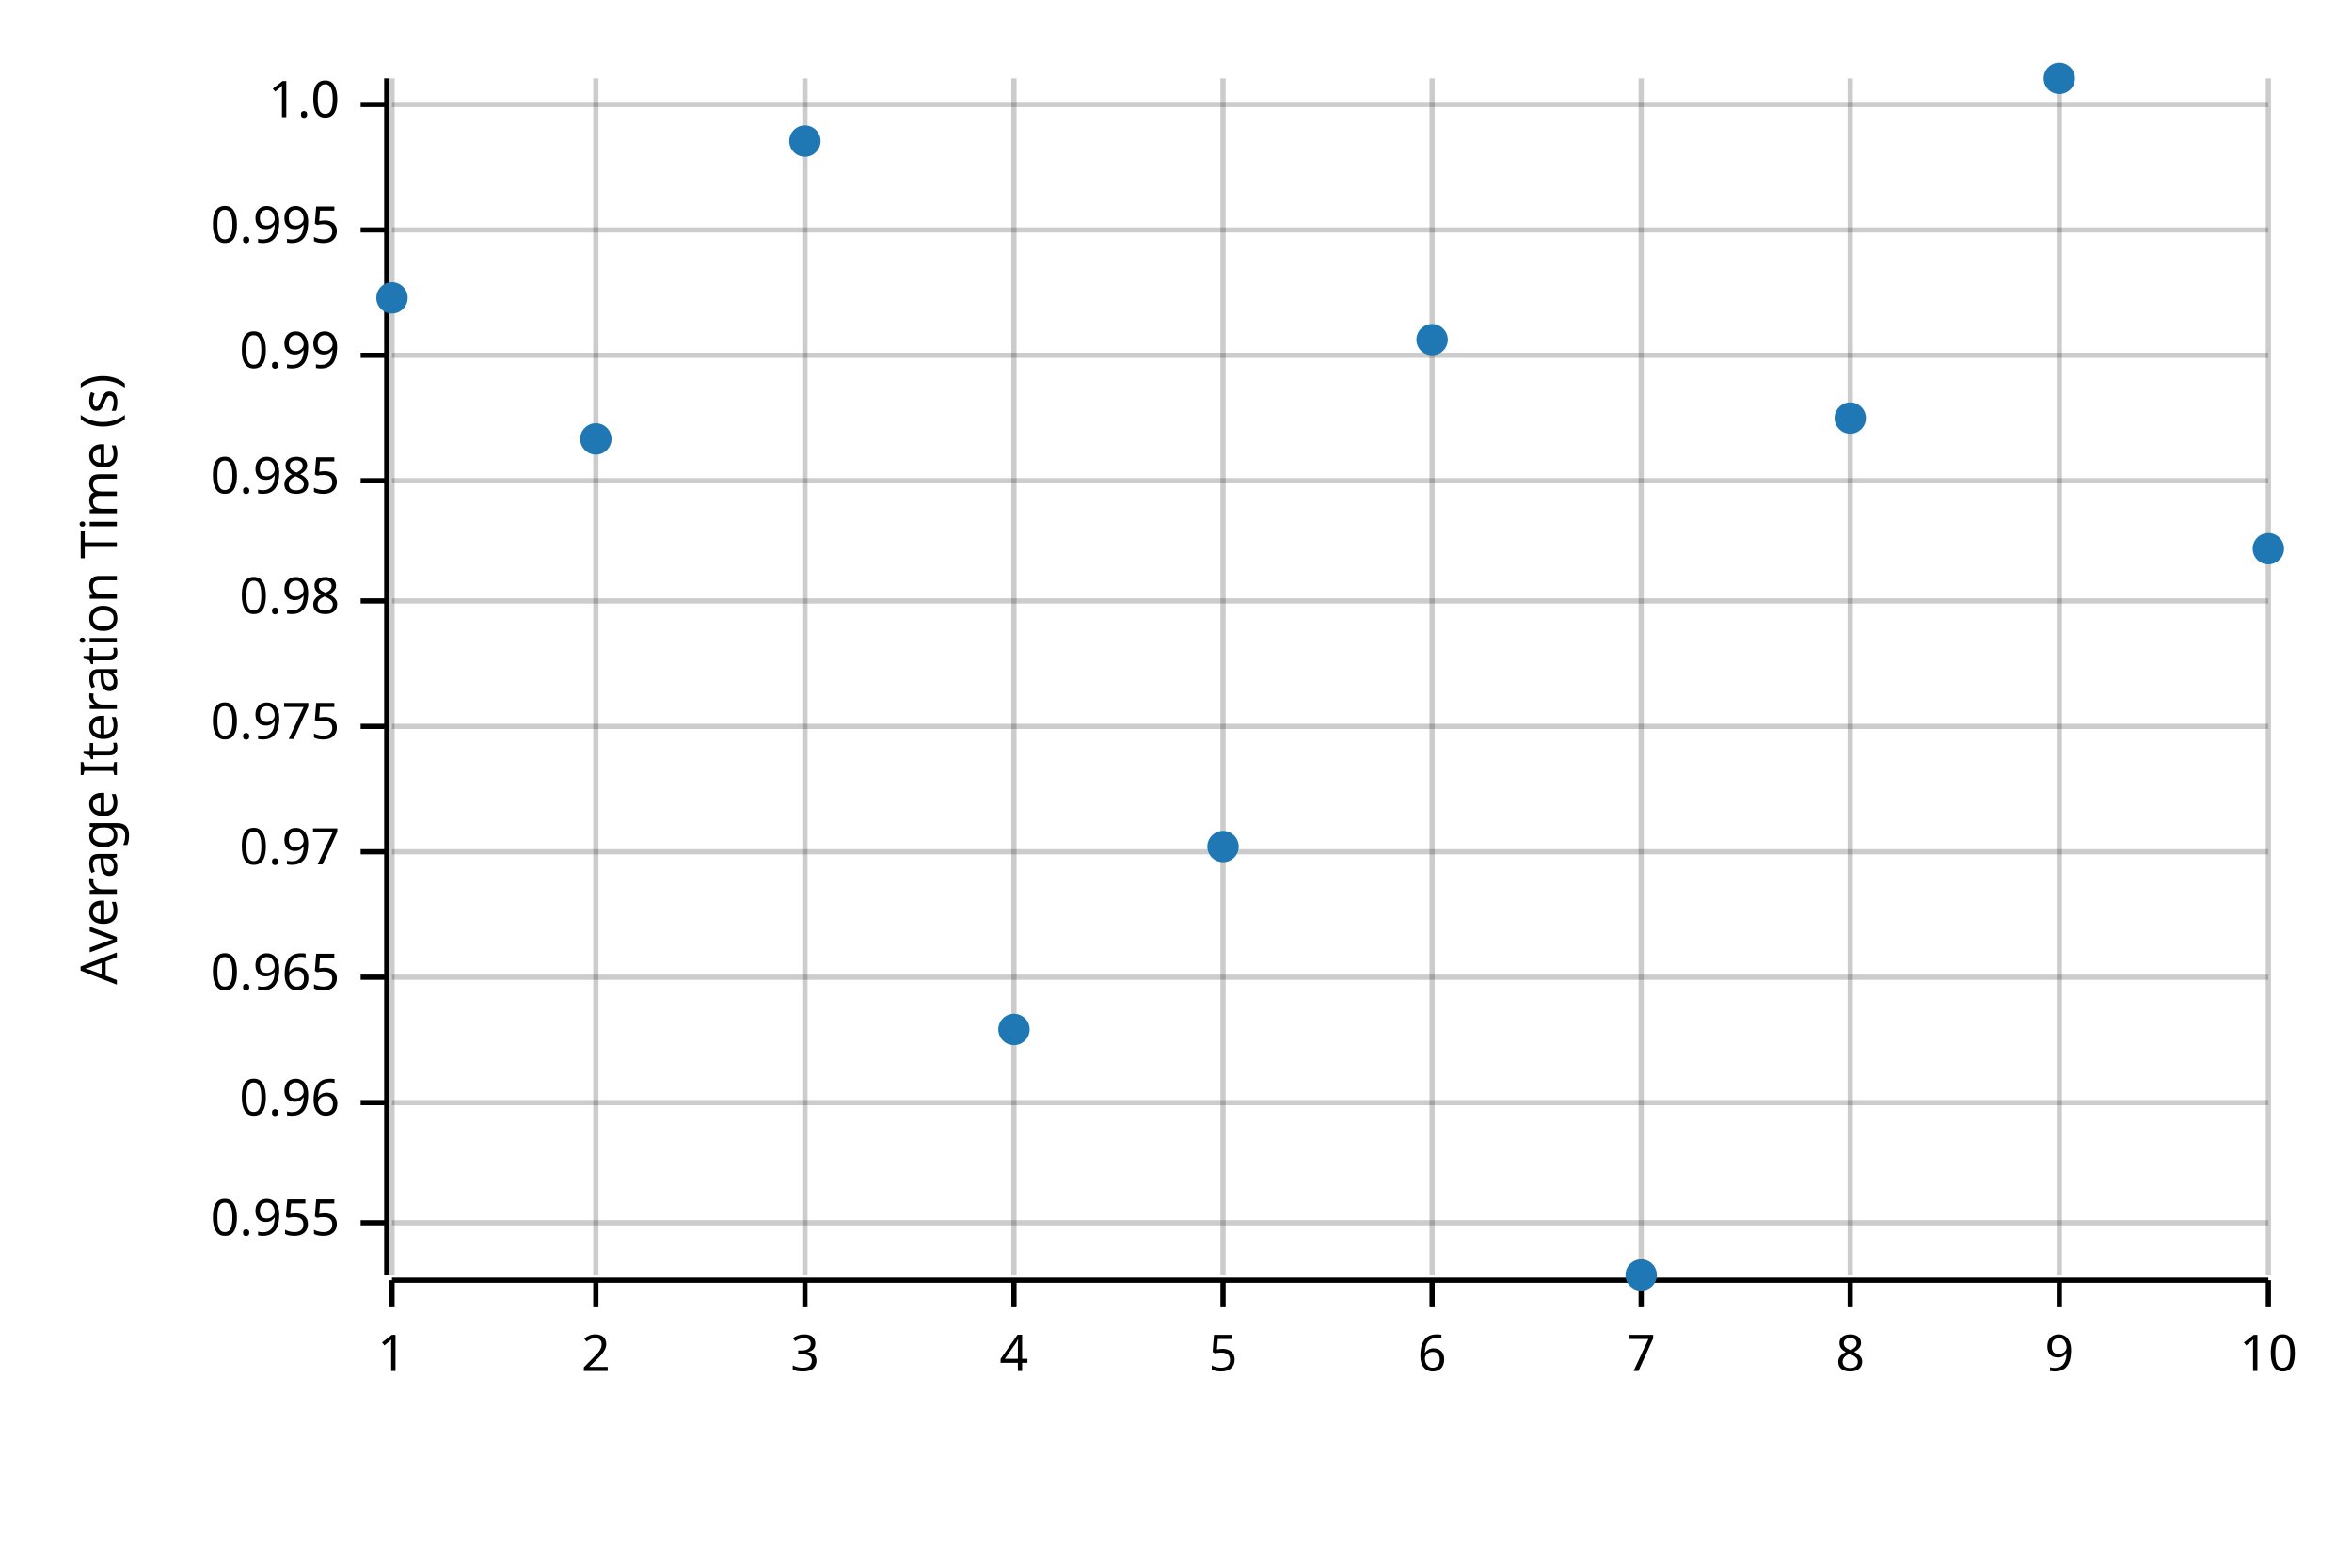
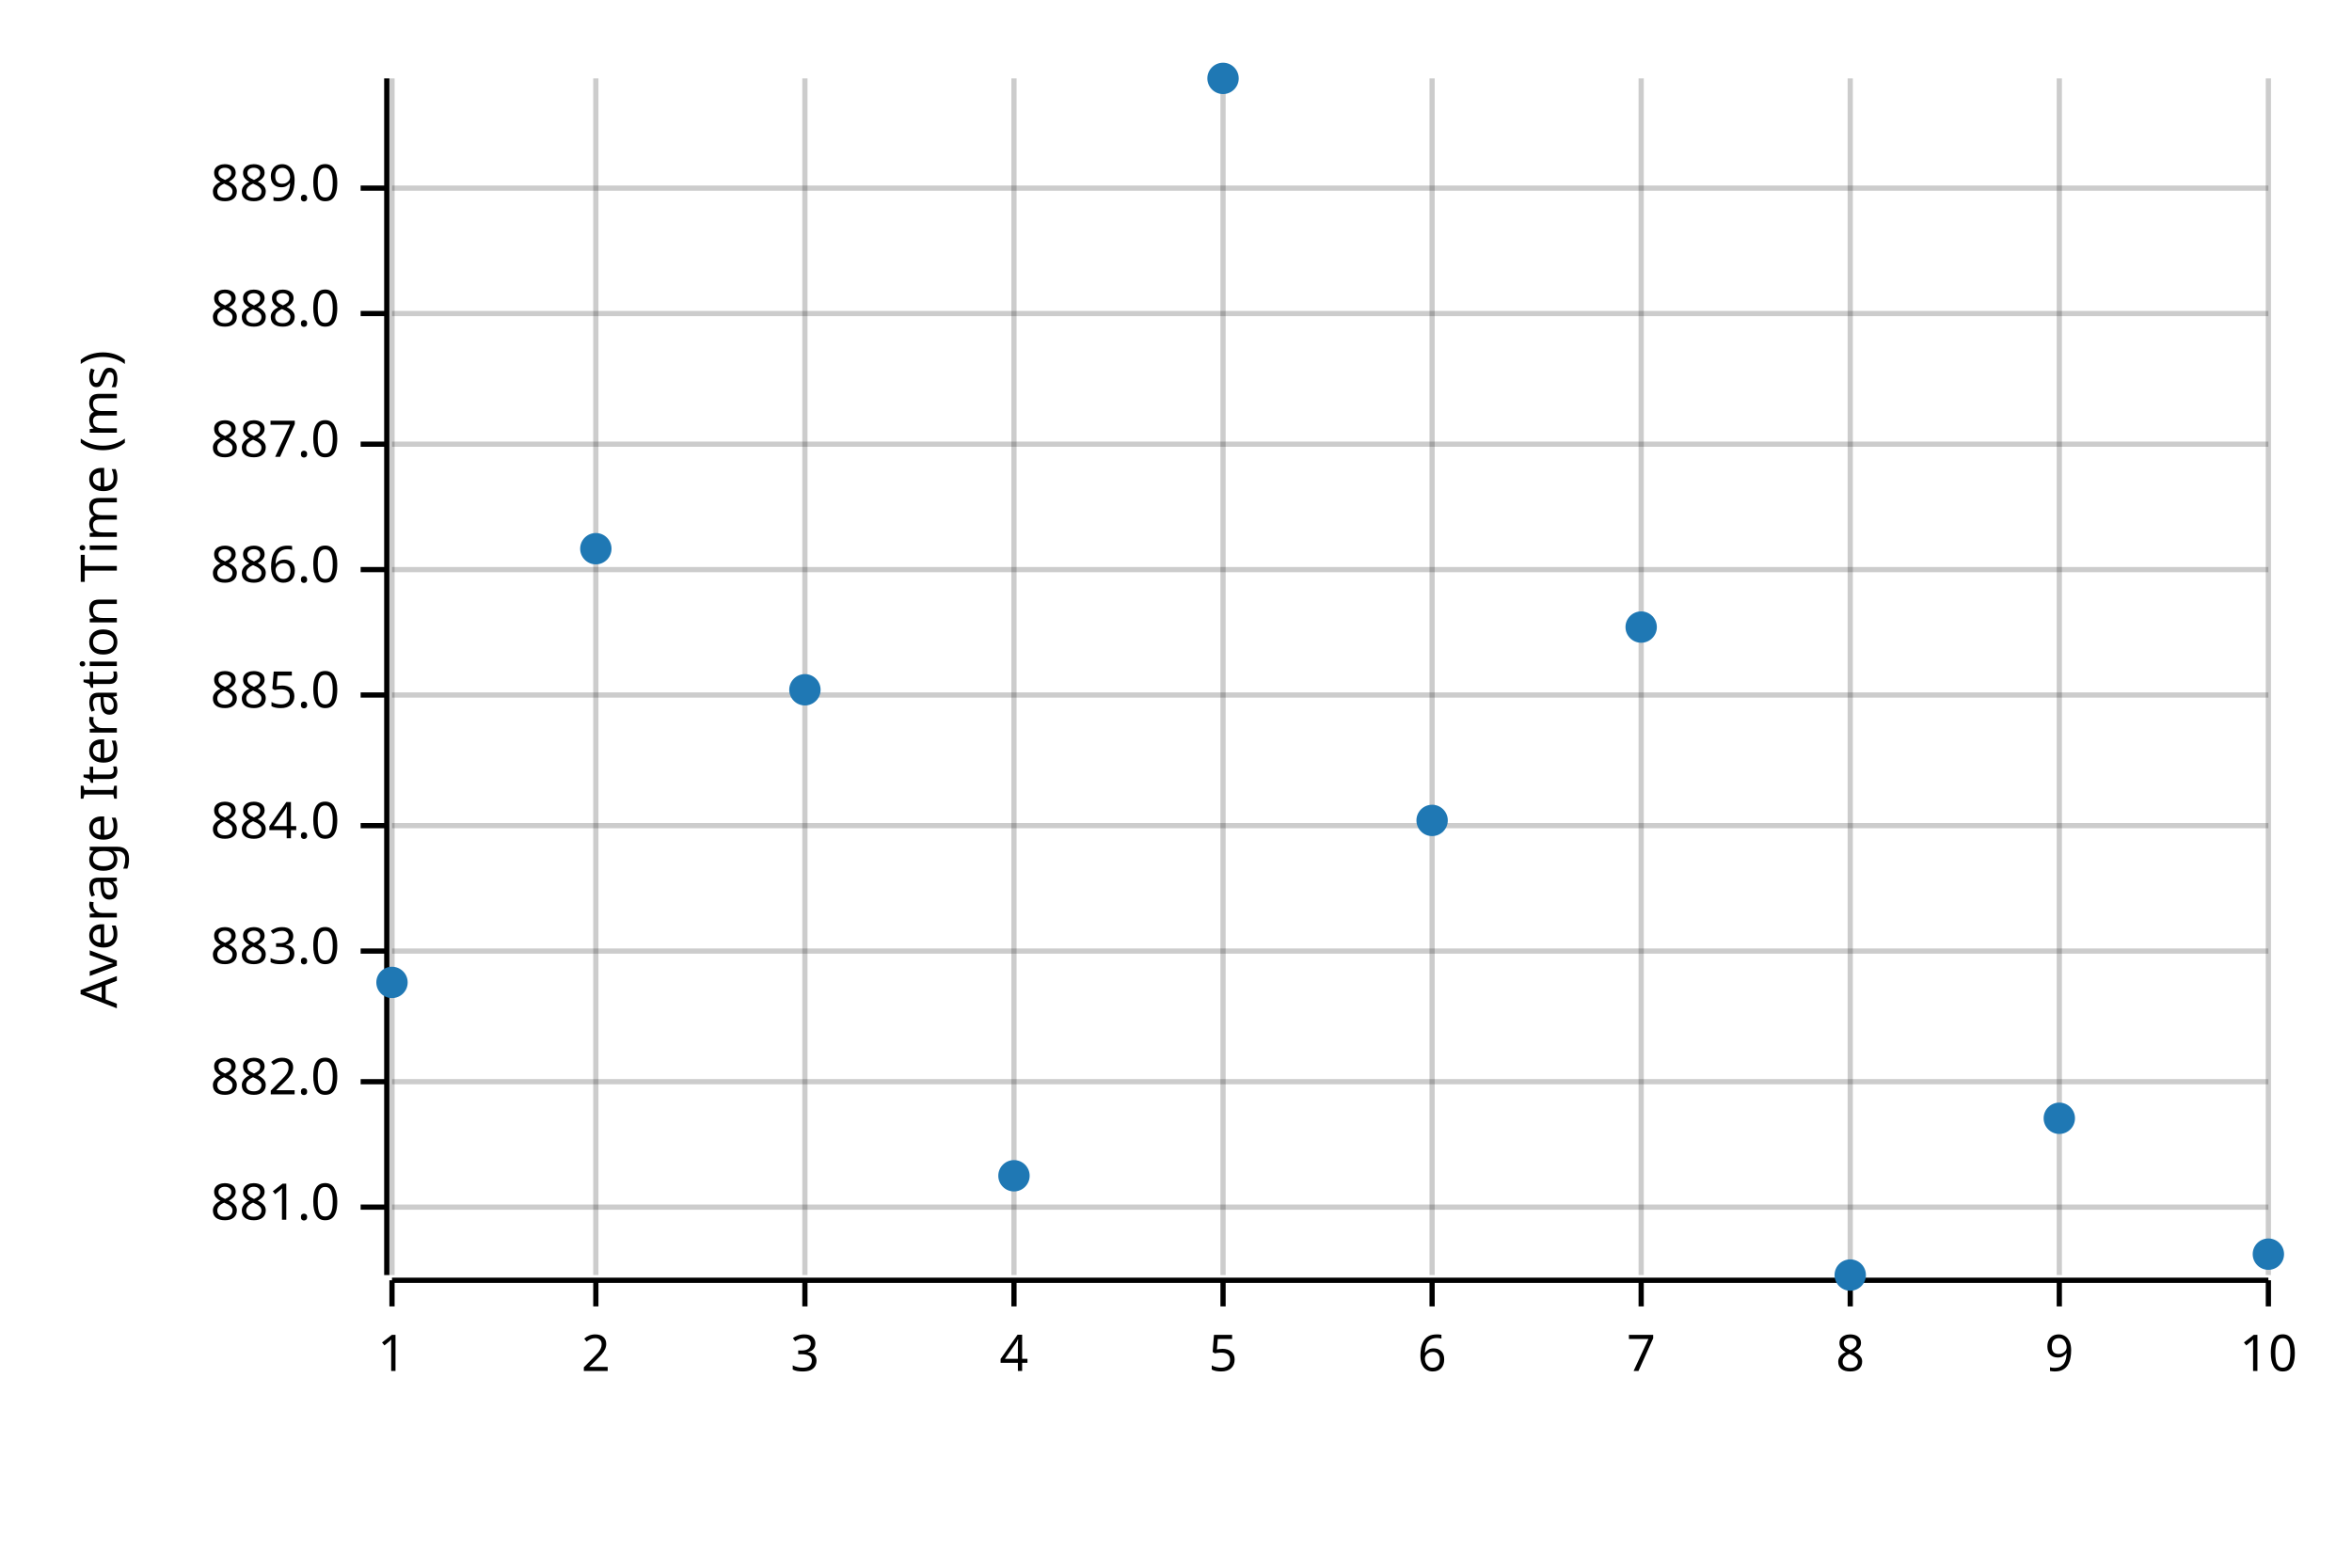
<svg xmlns="http://www.w3.org/2000/svg" width="450" height="300" viewBox="0 0 450 300">
  <text x="15" y="130" dy="0.76em" text-anchor="middle" font-family="sans-serif" font-size="9.677" opacity="1" fill="#000000" transform="rotate(270, 15, 130)">
- Average Iteration Time (s)
+ Average Iteration Time (ms)
</text>
  <line opacity="0.2" stroke="#000000" stroke-width="1" x1="75" y1="244" x2="75" y2="15" />
  <line opacity="0.2" stroke="#000000" stroke-width="1" x1="114" y1="244" x2="114" y2="15" />
  <line opacity="0.2" stroke="#000000" stroke-width="1" x1="154" y1="244" x2="154" y2="15" />
  <line opacity="0.2" stroke="#000000" stroke-width="1" x1="194" y1="244" x2="194" y2="15" />
  <line opacity="0.2" stroke="#000000" stroke-width="1" x1="234" y1="244" x2="234" y2="15" />
  <line opacity="0.2" stroke="#000000" stroke-width="1" x1="274" y1="244" x2="274" y2="15" />
  <line opacity="0.2" stroke="#000000" stroke-width="1" x1="314" y1="244" x2="314" y2="15" />
  <line opacity="0.2" stroke="#000000" stroke-width="1" x1="354" y1="244" x2="354" y2="15" />
  <line opacity="0.2" stroke="#000000" stroke-width="1" x1="394" y1="244" x2="394" y2="15" />
  <line opacity="0.2" stroke="#000000" stroke-width="1" x1="434" y1="244" x2="434" y2="15" />
-   <line opacity="0.2" stroke="#000000" stroke-width="1" x1="75" y1="234" x2="434" y2="234" />
-   <line opacity="0.2" stroke="#000000" stroke-width="1" x1="75" y1="211" x2="434" y2="211" />
-   <line opacity="0.2" stroke="#000000" stroke-width="1" x1="75" y1="187" x2="434" y2="187" />
-   <line opacity="0.2" stroke="#000000" stroke-width="1" x1="75" y1="163" x2="434" y2="163" />
-   <line opacity="0.2" stroke="#000000" stroke-width="1" x1="75" y1="139" x2="434" y2="139" />
-   <line opacity="0.2" stroke="#000000" stroke-width="1" x1="75" y1="115" x2="434" y2="115" />
-   <line opacity="0.2" stroke="#000000" stroke-width="1" x1="75" y1="92" x2="434" y2="92" />
-   <line opacity="0.2" stroke="#000000" stroke-width="1" x1="75" y1="68" x2="434" y2="68" />
-   <line opacity="0.2" stroke="#000000" stroke-width="1" x1="75" y1="44" x2="434" y2="44" />
-   <line opacity="0.2" stroke="#000000" stroke-width="1" x1="75" y1="20" x2="434" y2="20" />
+   <line opacity="0.2" stroke="#000000" stroke-width="1" x1="75" y1="231" x2="434" y2="231" />
+   <line opacity="0.2" stroke="#000000" stroke-width="1" x1="75" y1="207" x2="434" y2="207" />
+   <line opacity="0.2" stroke="#000000" stroke-width="1" x1="75" y1="182" x2="434" y2="182" />
+   <line opacity="0.2" stroke="#000000" stroke-width="1" x1="75" y1="158" x2="434" y2="158" />
+   <line opacity="0.2" stroke="#000000" stroke-width="1" x1="75" y1="133" x2="434" y2="133" />
+   <line opacity="0.2" stroke="#000000" stroke-width="1" x1="75" y1="109" x2="434" y2="109" />
+   <line opacity="0.2" stroke="#000000" stroke-width="1" x1="75" y1="85" x2="434" y2="85" />
+   <line opacity="0.2" stroke="#000000" stroke-width="1" x1="75" y1="60" x2="434" y2="60" />
+   <line opacity="0.2" stroke="#000000" stroke-width="1" x1="75" y1="36" x2="434" y2="36" />
  <polyline fill="none" opacity="1" stroke="#000000" stroke-width="1" points="74,15 74,244 " />
-   <text x="65" y="234" dy="0.5ex" text-anchor="end" font-family="sans-serif" font-size="9.677" opacity="1" fill="#000000">
- 0.955
+   <text x="65" y="231" dy="0.5ex" text-anchor="end" font-family="sans-serif" font-size="9.677" opacity="1" fill="#000000">
+ 881.0
</text>
-   <polyline fill="none" opacity="1" stroke="#000000" stroke-width="1" points="69,234 74,234 " />
-   <text x="65" y="211" dy="0.5ex" text-anchor="end" font-family="sans-serif" font-size="9.677" opacity="1" fill="#000000">
- 0.96
+   <polyline fill="none" opacity="1" stroke="#000000" stroke-width="1" points="69,231 74,231 " />
+   <text x="65" y="207" dy="0.5ex" text-anchor="end" font-family="sans-serif" font-size="9.677" opacity="1" fill="#000000">
+ 882.0
</text>
-   <polyline fill="none" opacity="1" stroke="#000000" stroke-width="1" points="69,211 74,211 " />
-   <text x="65" y="187" dy="0.5ex" text-anchor="end" font-family="sans-serif" font-size="9.677" opacity="1" fill="#000000">
- 0.965
+   <polyline fill="none" opacity="1" stroke="#000000" stroke-width="1" points="69,207 74,207 " />
+   <text x="65" y="182" dy="0.5ex" text-anchor="end" font-family="sans-serif" font-size="9.677" opacity="1" fill="#000000">
+ 883.0
</text>
-   <polyline fill="none" opacity="1" stroke="#000000" stroke-width="1" points="69,187 74,187 " />
-   <text x="65" y="163" dy="0.5ex" text-anchor="end" font-family="sans-serif" font-size="9.677" opacity="1" fill="#000000">
- 0.97
+   <polyline fill="none" opacity="1" stroke="#000000" stroke-width="1" points="69,182 74,182 " />
+   <text x="65" y="158" dy="0.5ex" text-anchor="end" font-family="sans-serif" font-size="9.677" opacity="1" fill="#000000">
+ 884.0
</text>
-   <polyline fill="none" opacity="1" stroke="#000000" stroke-width="1" points="69,163 74,163 " />
-   <text x="65" y="139" dy="0.5ex" text-anchor="end" font-family="sans-serif" font-size="9.677" opacity="1" fill="#000000">
- 0.975
+   <polyline fill="none" opacity="1" stroke="#000000" stroke-width="1" points="69,158 74,158 " />
+   <text x="65" y="133" dy="0.5ex" text-anchor="end" font-family="sans-serif" font-size="9.677" opacity="1" fill="#000000">
+ 885.0
</text>
-   <polyline fill="none" opacity="1" stroke="#000000" stroke-width="1" points="69,139 74,139 " />
-   <text x="65" y="115" dy="0.5ex" text-anchor="end" font-family="sans-serif" font-size="9.677" opacity="1" fill="#000000">
- 0.98
+   <polyline fill="none" opacity="1" stroke="#000000" stroke-width="1" points="69,133 74,133 " />
+   <text x="65" y="109" dy="0.5ex" text-anchor="end" font-family="sans-serif" font-size="9.677" opacity="1" fill="#000000">
+ 886.0
</text>
-   <polyline fill="none" opacity="1" stroke="#000000" stroke-width="1" points="69,115 74,115 " />
-   <text x="65" y="92" dy="0.5ex" text-anchor="end" font-family="sans-serif" font-size="9.677" opacity="1" fill="#000000">
- 0.985
+   <polyline fill="none" opacity="1" stroke="#000000" stroke-width="1" points="69,109 74,109 " />
+   <text x="65" y="85" dy="0.5ex" text-anchor="end" font-family="sans-serif" font-size="9.677" opacity="1" fill="#000000">
+ 887.0
</text>
-   <polyline fill="none" opacity="1" stroke="#000000" stroke-width="1" points="69,92 74,92 " />
-   <text x="65" y="68" dy="0.5ex" text-anchor="end" font-family="sans-serif" font-size="9.677" opacity="1" fill="#000000">
- 0.99
+   <polyline fill="none" opacity="1" stroke="#000000" stroke-width="1" points="69,85 74,85 " />
+   <text x="65" y="60" dy="0.5ex" text-anchor="end" font-family="sans-serif" font-size="9.677" opacity="1" fill="#000000">
+ 888.0
</text>
-   <polyline fill="none" opacity="1" stroke="#000000" stroke-width="1" points="69,68 74,68 " />
-   <text x="65" y="44" dy="0.5ex" text-anchor="end" font-family="sans-serif" font-size="9.677" opacity="1" fill="#000000">
- 0.995
+   <polyline fill="none" opacity="1" stroke="#000000" stroke-width="1" points="69,60 74,60 " />
+   <text x="65" y="36" dy="0.5ex" text-anchor="end" font-family="sans-serif" font-size="9.677" opacity="1" fill="#000000">
+ 889.0
</text>
-   <polyline fill="none" opacity="1" stroke="#000000" stroke-width="1" points="69,44 74,44 " />
-   <text x="65" y="20" dy="0.5ex" text-anchor="end" font-family="sans-serif" font-size="9.677" opacity="1" fill="#000000">
- 1.0
- </text>
-   <polyline fill="none" opacity="1" stroke="#000000" stroke-width="1" points="69,20 74,20 " />
+   <polyline fill="none" opacity="1" stroke="#000000" stroke-width="1" points="69,36 74,36 " />
  <polyline fill="none" opacity="1" stroke="#000000" stroke-width="1" points="75,245 434,245 " />
  <text x="75" y="255" dy="0.76em" text-anchor="middle" font-family="sans-serif" font-size="9.677" opacity="1" fill="#000000">
1
</text>
  <polyline fill="none" opacity="1" stroke="#000000" stroke-width="1" points="75,245 75,250 " />
  <text x="114" y="255" dy="0.76em" text-anchor="middle" font-family="sans-serif" font-size="9.677" opacity="1" fill="#000000">
2
</text>
  <polyline fill="none" opacity="1" stroke="#000000" stroke-width="1" points="114,245 114,250 " />
  <text x="154" y="255" dy="0.76em" text-anchor="middle" font-family="sans-serif" font-size="9.677" opacity="1" fill="#000000">
3
</text>
  <polyline fill="none" opacity="1" stroke="#000000" stroke-width="1" points="154,245 154,250 " />
  <text x="194" y="255" dy="0.76em" text-anchor="middle" font-family="sans-serif" font-size="9.677" opacity="1" fill="#000000">
4
</text>
  <polyline fill="none" opacity="1" stroke="#000000" stroke-width="1" points="194,245 194,250 " />
  <text x="234" y="255" dy="0.76em" text-anchor="middle" font-family="sans-serif" font-size="9.677" opacity="1" fill="#000000">
5
</text>
  <polyline fill="none" opacity="1" stroke="#000000" stroke-width="1" points="234,245 234,250 " />
  <text x="274" y="255" dy="0.76em" text-anchor="middle" font-family="sans-serif" font-size="9.677" opacity="1" fill="#000000">
6
</text>
  <polyline fill="none" opacity="1" stroke="#000000" stroke-width="1" points="274,245 274,250 " />
  <text x="314" y="255" dy="0.76em" text-anchor="middle" font-family="sans-serif" font-size="9.677" opacity="1" fill="#000000">
7
</text>
  <polyline fill="none" opacity="1" stroke="#000000" stroke-width="1" points="314,245 314,250 " />
  <text x="354" y="255" dy="0.76em" text-anchor="middle" font-family="sans-serif" font-size="9.677" opacity="1" fill="#000000">
8
</text>
  <polyline fill="none" opacity="1" stroke="#000000" stroke-width="1" points="354,245 354,250 " />
  <text x="394" y="255" dy="0.76em" text-anchor="middle" font-family="sans-serif" font-size="9.677" opacity="1" fill="#000000">
9
</text>
  <polyline fill="none" opacity="1" stroke="#000000" stroke-width="1" points="394,245 394,250 " />
  <text x="434" y="255" dy="0.76em" text-anchor="middle" font-family="sans-serif" font-size="9.677" opacity="1" fill="#000000">
10
</text>
  <polyline fill="none" opacity="1" stroke="#000000" stroke-width="1" points="434,245 434,250 " />
-   <circle cx="75" cy="57" r="3" opacity="1" fill="#1F78B4" stroke="none" stroke-width="1" />
-   <circle cx="114" cy="84" r="3" opacity="1" fill="#1F78B4" stroke="none" stroke-width="1" />
-   <circle cx="154" cy="27" r="3" opacity="1" fill="#1F78B4" stroke="none" stroke-width="1" />
-   <circle cx="194" cy="197" r="3" opacity="1" fill="#1F78B4" stroke="none" stroke-width="1" />
-   <circle cx="234" cy="162" r="3" opacity="1" fill="#1F78B4" stroke="none" stroke-width="1" />
-   <circle cx="274" cy="65" r="3" opacity="1" fill="#1F78B4" stroke="none" stroke-width="1" />
-   <circle cx="314" cy="244" r="3" opacity="1" fill="#1F78B4" stroke="none" stroke-width="1" />
-   <circle cx="354" cy="80" r="3" opacity="1" fill="#1F78B4" stroke="none" stroke-width="1" />
-   <circle cx="394" cy="15" r="3" opacity="1" fill="#1F78B4" stroke="none" stroke-width="1" />
-   <circle cx="434" cy="105" r="3" opacity="1" fill="#1F78B4" stroke="none" stroke-width="1" />
+   <circle cx="75" cy="188" r="3" opacity="1" fill="#1F78B4" stroke="none" stroke-width="1" />
+   <circle cx="114" cy="105" r="3" opacity="1" fill="#1F78B4" stroke="none" stroke-width="1" />
+   <circle cx="154" cy="132" r="3" opacity="1" fill="#1F78B4" stroke="none" stroke-width="1" />
+   <circle cx="194" cy="225" r="3" opacity="1" fill="#1F78B4" stroke="none" stroke-width="1" />
+   <circle cx="234" cy="15" r="3" opacity="1" fill="#1F78B4" stroke="none" stroke-width="1" />
+   <circle cx="274" cy="157" r="3" opacity="1" fill="#1F78B4" stroke="none" stroke-width="1" />
+   <circle cx="314" cy="120" r="3" opacity="1" fill="#1F78B4" stroke="none" stroke-width="1" />
+   <circle cx="354" cy="244" r="3" opacity="1" fill="#1F78B4" stroke="none" stroke-width="1" />
+   <circle cx="394" cy="214" r="3" opacity="1" fill="#1F78B4" stroke="none" stroke-width="1" />
+   <circle cx="434" cy="240" r="3" opacity="1" fill="#1F78B4" stroke="none" stroke-width="1" />
</svg>
